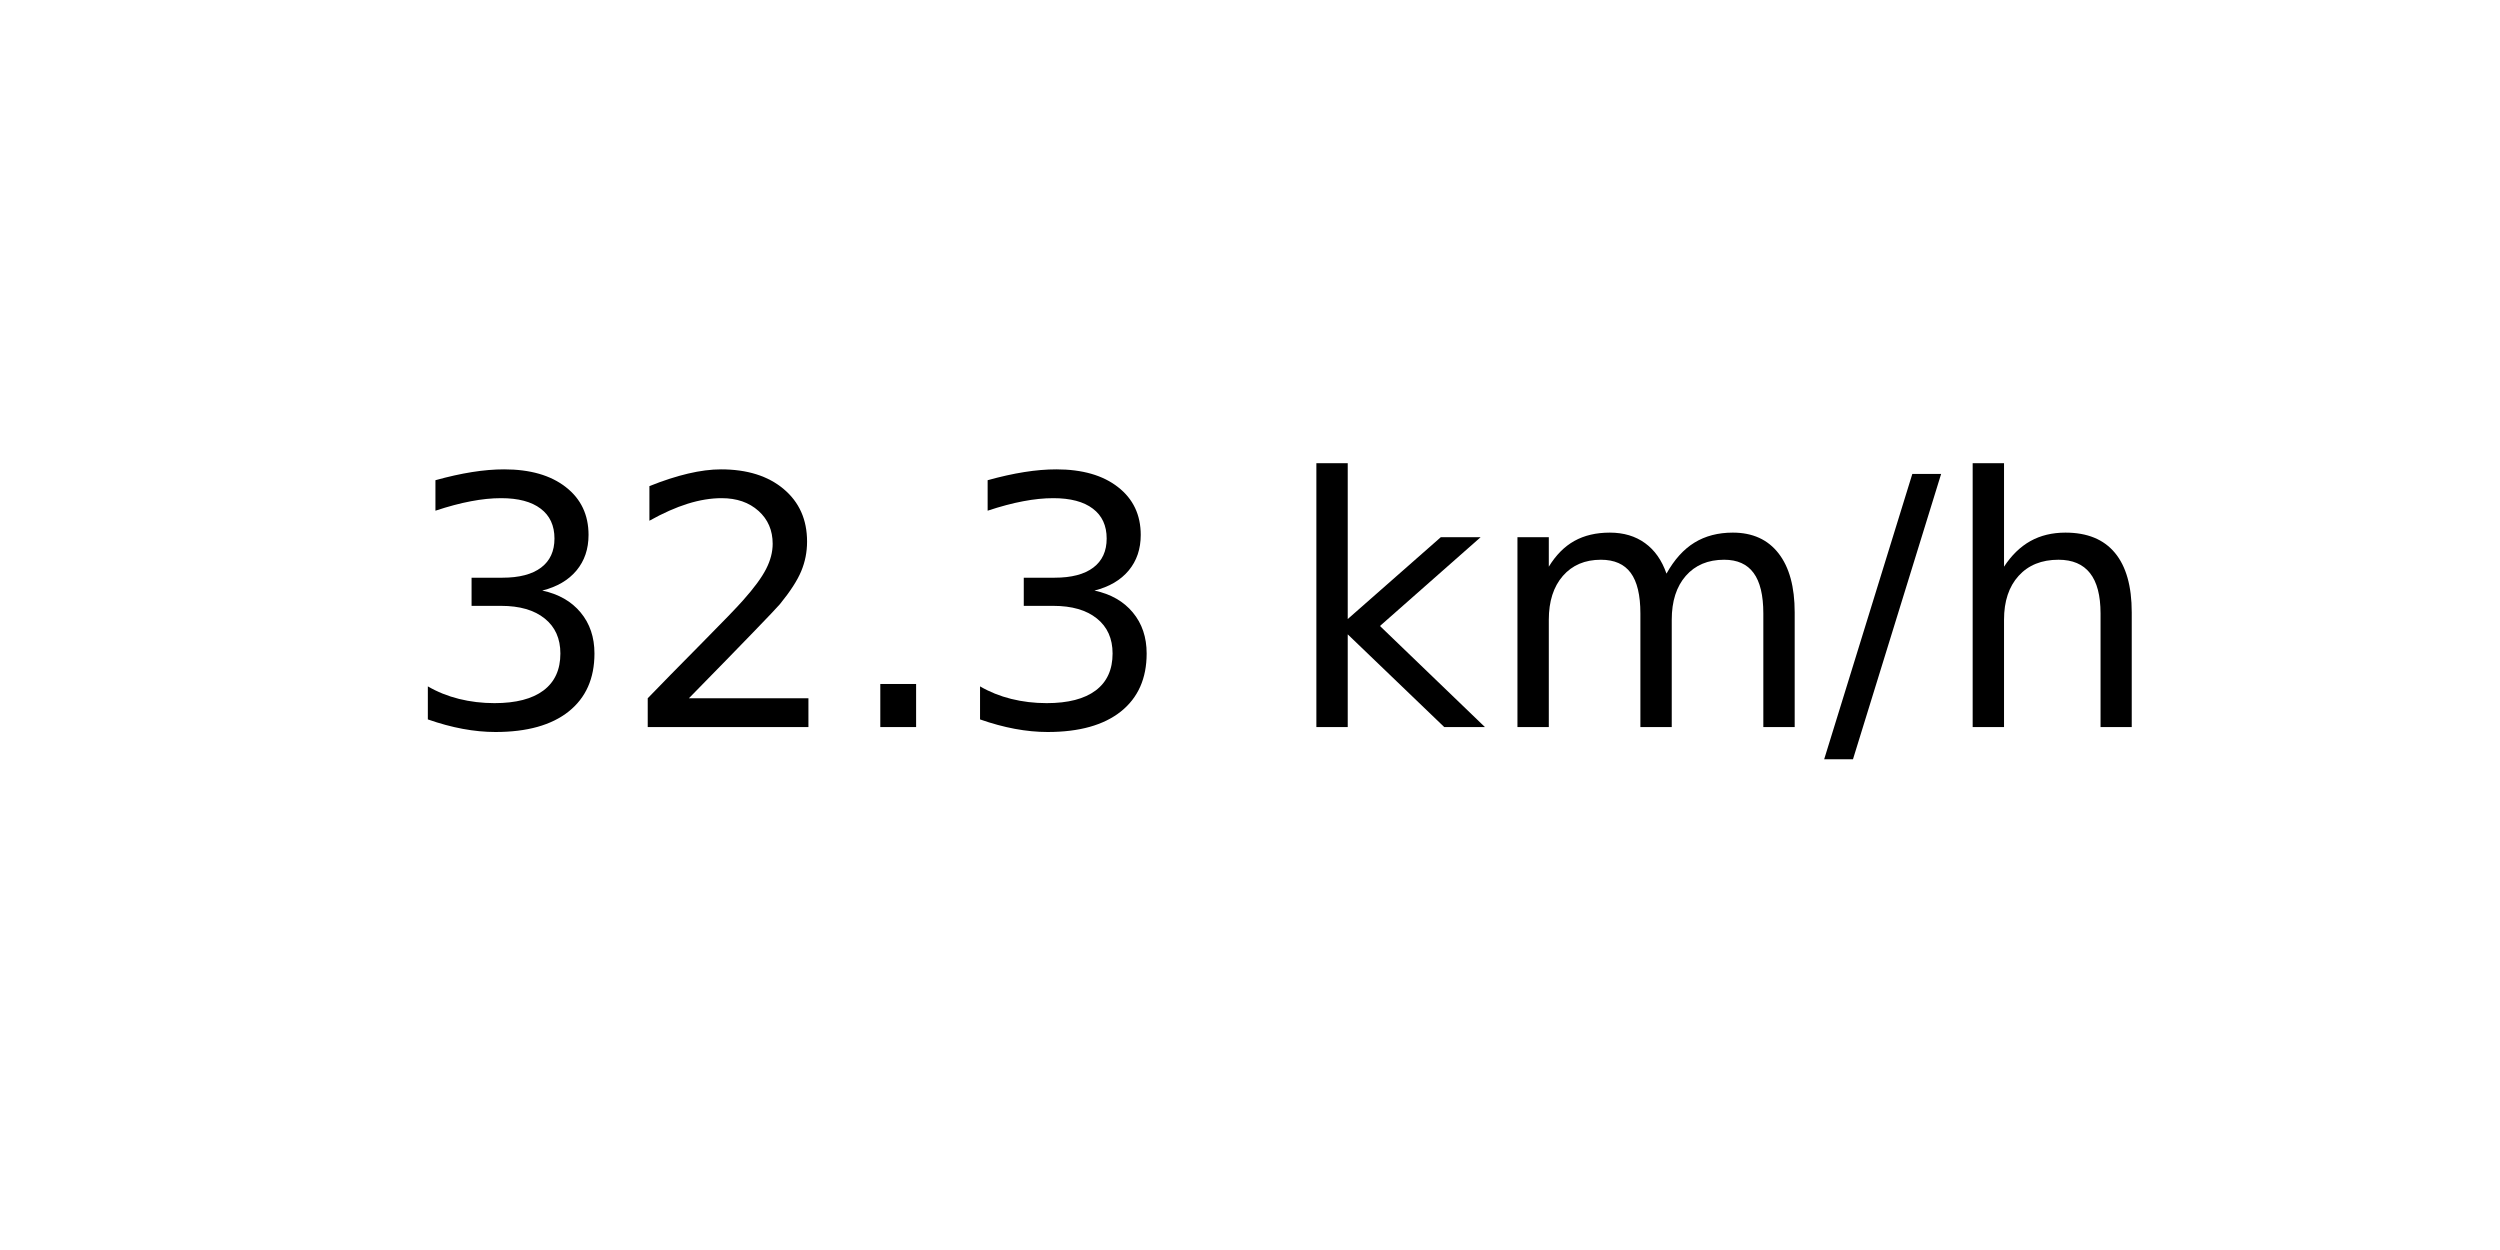
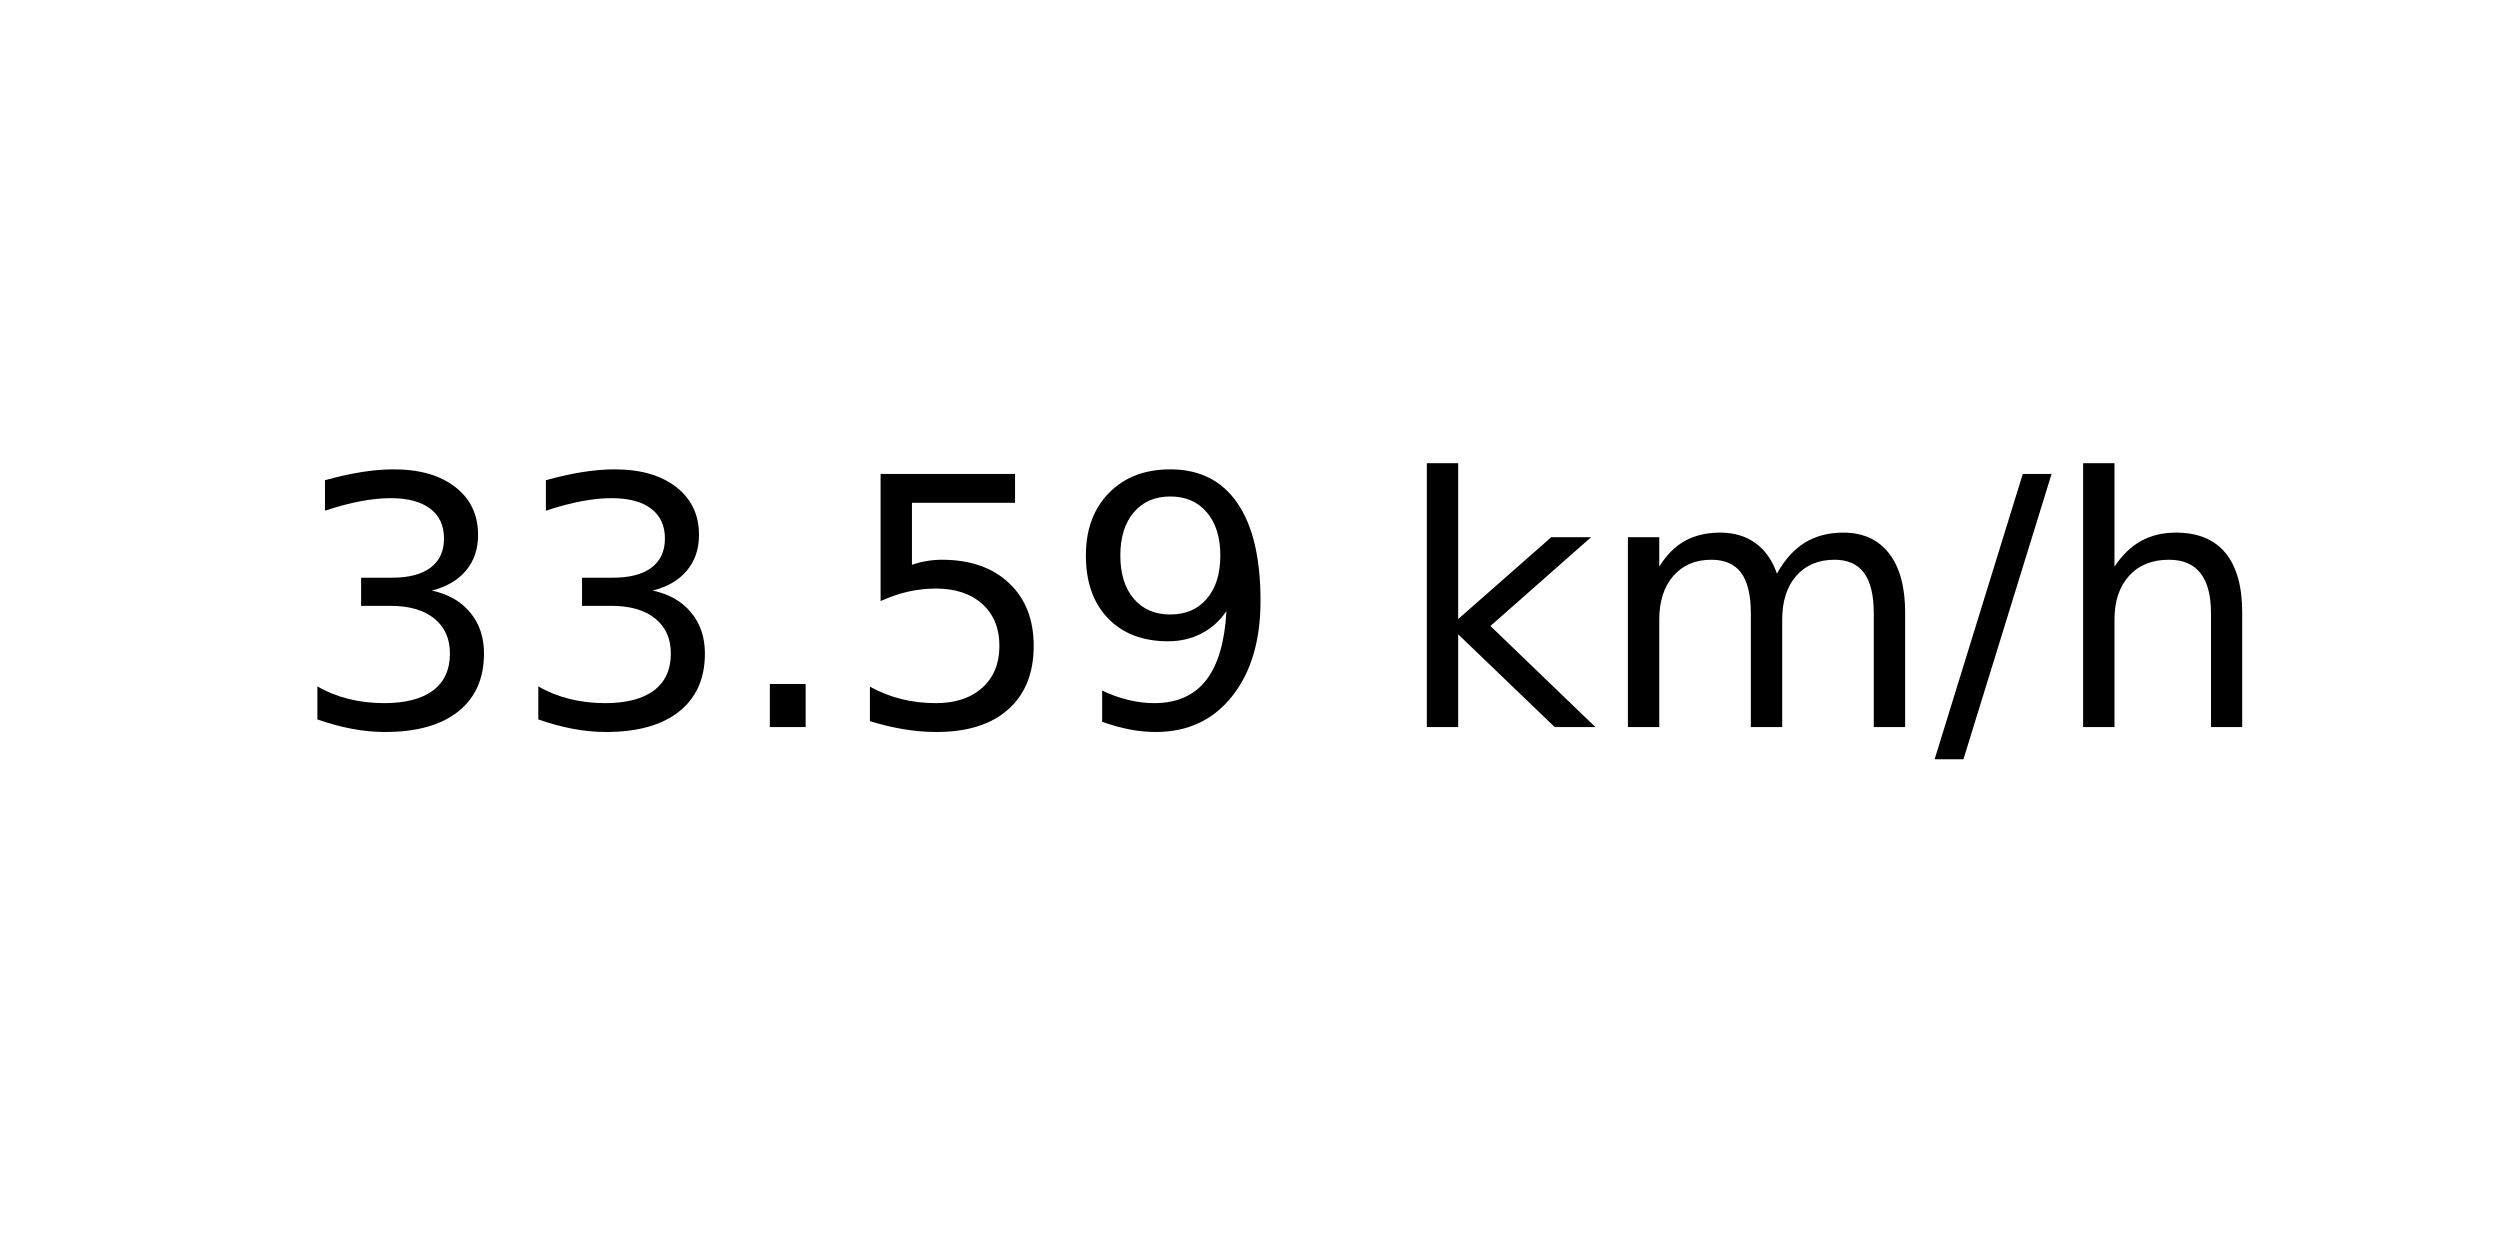
<svg xmlns="http://www.w3.org/2000/svg" xmlns:xlink="http://www.w3.org/1999/xlink" width="72pt" height="36pt" viewBox="0 0 72 36" version="1.1">
  <defs>
    <style type="text/css">*{stroke-linejoin: round; stroke-linecap: butt}</style>
  </defs>
  <g id="figure_1">
    <g id="axes_1">
      <g id="text_1">
-         <g transform="translate(11.55937 20.93937) scale(0.1 -0.1)">
+         <g transform="translate(8.378125 20.93937) scale(0.1 -0.1)">
          <defs>
            <path id="DejaVuSans-33" d="M 2597 2516  Q 3050 2419 3304 2112  Q 3559 1806 3559 1356  Q 3559 666 3084 287  Q 2609 -91 1734 -91  Q 1441 -91 1130 -33  Q 819 25 488 141  L 488 750  Q 750 597 1062 519  Q 1375 441 1716 441  Q 2309 441 2620 675  Q 2931 909 2931 1356  Q 2931 1769 2642 2001  Q 2353 2234 1838 2234  L 1294 2234  L 1294 2753  L 1863 2753  Q 2328 2753 2575 2939  Q 2822 3125 2822 3475  Q 2822 3834 2567 4026  Q 2313 4219 1838 4219  Q 1578 4219 1281 4162  Q 984 4106 628 3988  L 628 4550  Q 988 4650 1302 4700  Q 1616 4750 1894 4750  Q 2613 4750 3031 4423  Q 3450 4097 3450 3541  Q 3450 3153 3228 2886  Q 3006 2619 2597 2516  z " transform="scale(0.015625)" />
-             <path id="DejaVuSans-32" d="M 1228 531  L 3431 531  L 3431 0  L 469 0  L 469 531  Q 828 903 1448 1529  Q 2069 2156 2228 2338  Q 2531 2678 2651 2914  Q 2772 3150 2772 3378  Q 2772 3750 2511 3984  Q 2250 4219 1831 4219  Q 1534 4219 1204 4116  Q 875 4013 500 3803  L 500 4441  Q 881 4594 1212 4672  Q 1544 4750 1819 4750  Q 2544 4750 2975 4387  Q 3406 4025 3406 3419  Q 3406 3131 3298 2873  Q 3191 2616 2906 2266  Q 2828 2175 2409 1742  Q 1991 1309 1228 531  z " transform="scale(0.015625)" />
            <path id="DejaVuSans-2e" d="M 684 794  L 1344 794  L 1344 0  L 684 0  L 684 794  z " transform="scale(0.015625)" />
+             <path id="DejaVuSans-35" d="M 691 4666  L 3169 4666  L 3169 4134  L 1269 4134  L 1269 2991  Q 1406 3038 1543 3061  Q 1681 3084 1819 3084  Q 2600 3084 3056 2656  Q 3513 2228 3513 1497  Q 3513 744 3044 326  Q 2575 -91 1722 -91  Q 1428 -91 1123 -41  Q 819 9 494 109  L 494 744  Q 775 591 1075 516  Q 1375 441 1709 441  Q 2250 441 2565 725  Q 2881 1009 2881 1497  Q 2881 1984 2565 2268  Q 2250 2553 1709 2553  Q 1456 2553 1204 2497  Q 953 2441 691 2322  L 691 4666  z " transform="scale(0.015625)" />
+             <path id="DejaVuSans-39" d="M 703 97  L 703 672  Q 941 559 1184 500  Q 1428 441 1663 441  Q 2288 441 2617 861  Q 2947 1281 2994 2138  Q 2813 1869 2534 1725  Q 2256 1581 1919 1581  Q 1219 1581 811 2004  Q 403 2428 403 3163  Q 403 3881 828 4315  Q 1253 4750 1959 4750  Q 2769 4750 3195 4129  Q 3622 3509 3622 2328  Q 3622 1225 3098 567  Q 2575 -91 1691 -91  Q 1453 -91 1209 -44  Q 966 3 703 97  z M 1959 2075  Q 2384 2075 2632 2365  Q 2881 2656 2881 3163  Q 2881 3666 2632 3958  Q 2384 4250 1959 4250  Q 1534 4250 1286 3958  Q 1038 3666 1038 3163  Q 1038 2656 1286 2365  Q 1534 2075 1959 2075  z " transform="scale(0.015625)" />
            <path id="DejaVuSans-20" transform="scale(0.015625)" />
            <path id="DejaVuSans-6b" d="M 581 4863  L 1159 4863  L 1159 1991  L 2875 3500  L 3609 3500  L 1753 1863  L 3688 0  L 2938 0  L 1159 1709  L 1159 0  L 581 0  L 581 4863  z " transform="scale(0.015625)" />
            <path id="DejaVuSans-6d" d="M 3328 2828  Q 3544 3216 3844 3400  Q 4144 3584 4550 3584  Q 5097 3584 5394 3201  Q 5691 2819 5691 2113  L 5691 0  L 5113 0  L 5113 2094  Q 5113 2597 4934 2840  Q 4756 3084 4391 3084  Q 3944 3084 3684 2787  Q 3425 2491 3425 1978  L 3425 0  L 2847 0  L 2847 2094  Q 2847 2600 2669 2842  Q 2491 3084 2119 3084  Q 1678 3084 1418 2786  Q 1159 2488 1159 1978  L 1159 0  L 581 0  L 581 3500  L 1159 3500  L 1159 2956  Q 1356 3278 1631 3431  Q 1906 3584 2284 3584  Q 2666 3584 2933 3390  Q 3200 3197 3328 2828  z " transform="scale(0.015625)" />
            <path id="DejaVuSans-2f" d="M 1625 4666  L 2156 4666  L 531 -594  L 0 -594  L 1625 4666  z " transform="scale(0.015625)" />
            <path id="DejaVuSans-68" d="M 3513 2113  L 3513 0  L 2938 0  L 2938 2094  Q 2938 2591 2744 2837  Q 2550 3084 2163 3084  Q 1697 3084 1428 2787  Q 1159 2491 1159 1978  L 1159 0  L 581 0  L 581 4863  L 1159 4863  L 1159 2956  Q 1366 3272 1645 3428  Q 1925 3584 2291 3584  Q 2894 3584 3203 3211  Q 3513 2838 3513 2113  z " transform="scale(0.015625)" />
          </defs>
          <use xlink:href="#DejaVuSans-33" />
-           <use xlink:href="#DejaVuSans-32" x="63.623" />
+           <use xlink:href="#DejaVuSans-33" x="63.623" />
          <use xlink:href="#DejaVuSans-2e" x="127.246" />
-           <use xlink:href="#DejaVuSans-33" x="159.033" />
-           <use xlink:href="#DejaVuSans-20" x="222.656" />
-           <use xlink:href="#DejaVuSans-6b" x="254.443" />
-           <use xlink:href="#DejaVuSans-6d" x="312.354" />
-           <use xlink:href="#DejaVuSans-2f" x="409.766" />
-           <use xlink:href="#DejaVuSans-68" x="443.457" />
+           <use xlink:href="#DejaVuSans-35" x="159.033" />
+           <use xlink:href="#DejaVuSans-39" x="222.656" />
+           <use xlink:href="#DejaVuSans-20" x="286.279" />
+           <use xlink:href="#DejaVuSans-6b" x="318.066" />
+           <use xlink:href="#DejaVuSans-6d" x="375.977" />
+           <use xlink:href="#DejaVuSans-2f" x="473.389" />
+           <use xlink:href="#DejaVuSans-68" x="507.08" />
        </g>
      </g>
    </g>
  </g>
</svg>
